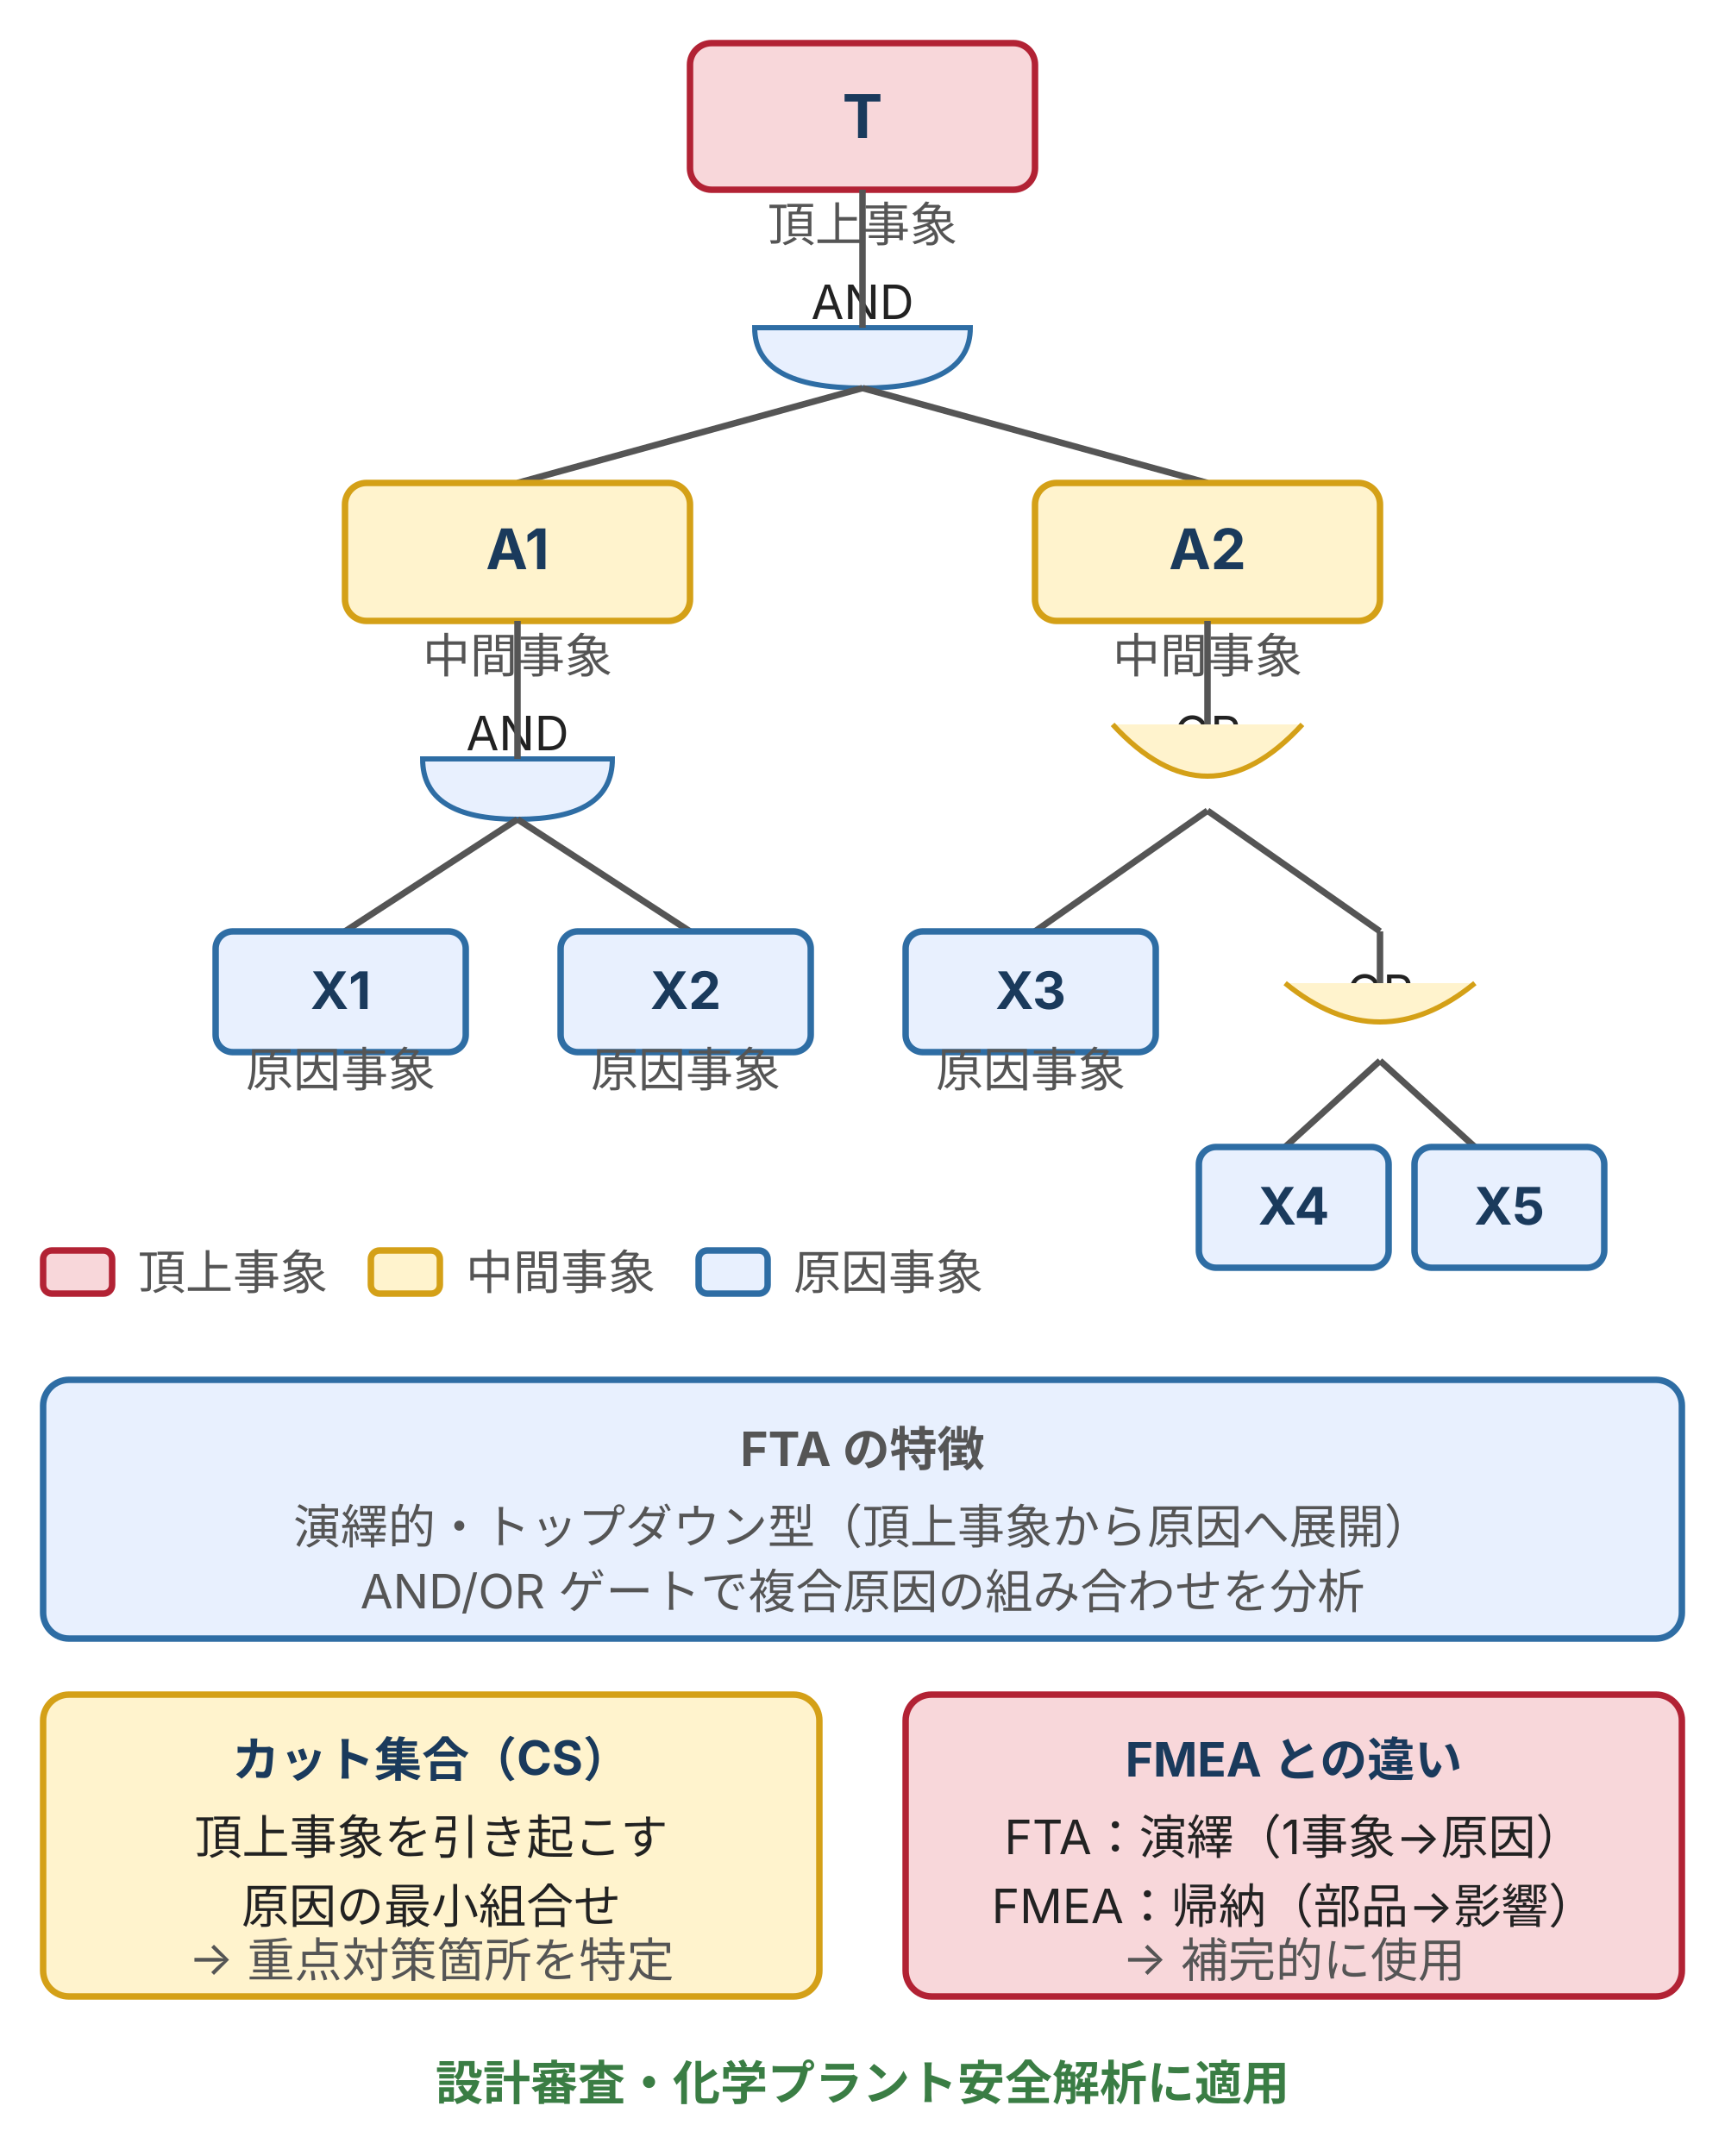
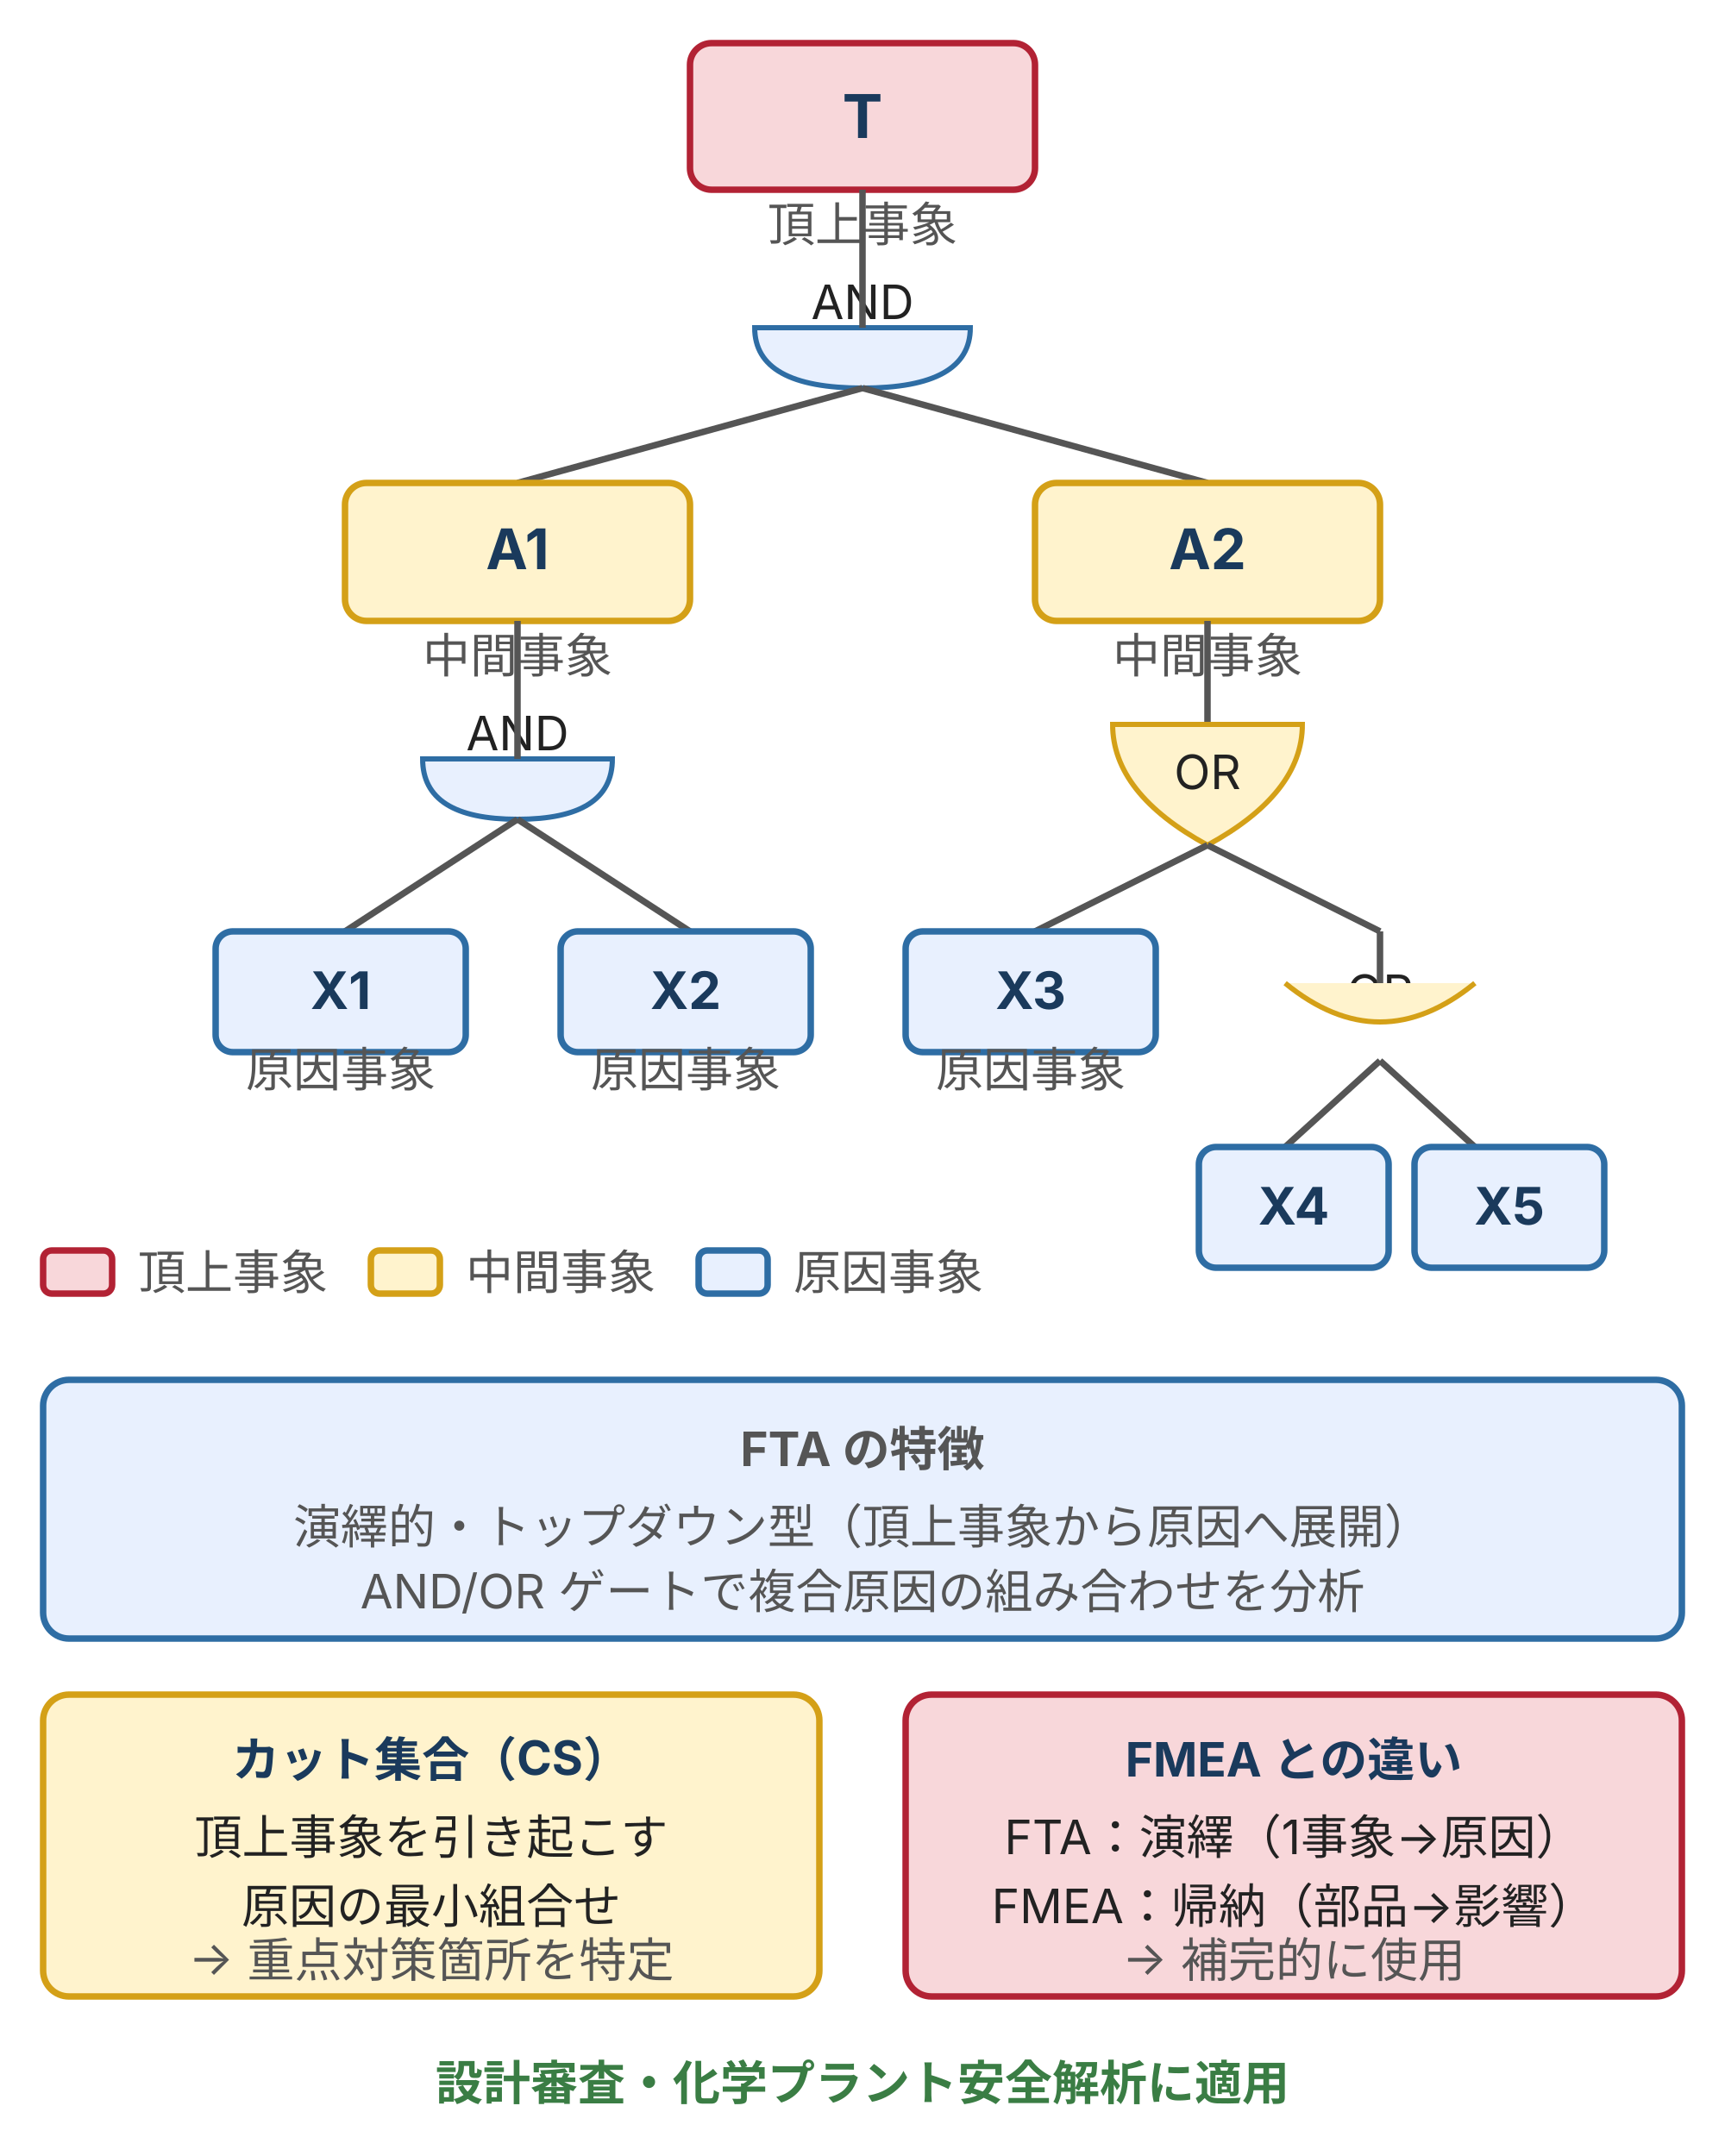
<svg xmlns="http://www.w3.org/2000/svg" width="400" height="500" viewBox="0 0 400 500" style="max-width:400px;width:100%" role="img" aria-label="FTA フォールトツリー解析の例：頂上事象 T を AND ゲートで A1・A2 に分解し、A1 を AND で X1・X2、A2 を OR で X3 と OR(X4・X5) に分解した木構造">
  <defs>
    <style>
      text { font-family: Inter, "Noto Sans JP", "Hiragino Kaku Gothic ProN", sans-serif; }
      .t-top    { font-size: 14px; font-weight: bold; fill: #1a3a5c; }   /* brand-text */
      .t-mid    { font-size: 13px; font-weight: bold; fill: #1a3a5c; }   /* brand-text */
      .t-cause  { font-size: 12px; font-weight: bold; fill: #1a3a5c; }   /* brand-text */
      .t-label  { font-size: 11px; fill: #555; }                         /* ink-body */
      .t-gate   { font-size: 11px; fill: #222; }                         /* ink-strong */
      .t-legend { font-size: 11px; fill: #555; }                         /* ink-body */
      .box-top    { fill: #f8d7da; stroke: #b22234; stroke-width: 1.5; } /* danger（最重要） */
      .box-mid    { fill: #fff3cd; stroke: #d4a017; stroke-width: 1.5; } /* warn（中間） */
      .box-cause  { fill: #e8f0fe; stroke: #2e6da4; stroke-width: 1.5; } /* brand（原因） */
      .gate-and   { fill: #e8f0fe; stroke: #2e6da4; stroke-width: 1.2; } /* brand */
      .gate-or    { fill: #fff3cd; stroke: #d4a017; stroke-width: 1.2; } /* warn */
      .conn       { stroke: #555; stroke-width: 1.5; fill: none; }       /* ink-body */
    </style>
  </defs>
  <rect class="box-top" x="160" y="10" width="80" height="34" rx="5" />
  <text class="t-top" x="200" y="32" text-anchor="middle">T</text>
  <text class="t-label" x="200" y="56" text-anchor="middle">頂上事象</text>
  <text class="t-gate" x="200" y="74" text-anchor="middle">AND</text>
  <path class="gate-and" d="M 175 76 Q 175 90 200 90 Q 225 90 225 76 Z" />
  <line class="conn" x1="200" y1="44" x2="200" y2="76" />
  <line class="conn" x1="200" y1="90" x2="120" y2="112" />
  <line class="conn" x1="200" y1="90" x2="280" y2="112" />
  <rect class="box-mid" x="80" y="112" width="80" height="32" rx="5" />
  <text class="t-mid" x="120" y="132" text-anchor="middle">A1</text>
  <text class="t-label" x="120" y="156" text-anchor="middle">中間事象</text>
  <text class="t-gate" x="120" y="174" text-anchor="middle">AND</text>
  <path class="gate-and" d="M 98 176 Q 98 190 120 190 Q 142 190 142 176 Z" />
  <line class="conn" x1="120" y1="144" x2="120" y2="176" />
  <line class="conn" x1="120" y1="190" x2="80" y2="216" />
  <line class="conn" x1="120" y1="190" x2="160" y2="216" />
  <rect class="box-cause" x="50" y="216" width="58" height="28" rx="4" />
  <text class="t-cause" x="79" y="234" text-anchor="middle">X1</text>
  <text class="t-label" x="79" y="252" text-anchor="middle">原因事象</text>
  <rect class="box-cause" x="130" y="216" width="58" height="28" rx="4" />
  <text class="t-cause" x="159" y="234" text-anchor="middle">X2</text>
  <text class="t-label" x="159" y="252" text-anchor="middle">原因事象</text>
  <rect class="box-mid" x="240" y="112" width="80" height="32" rx="5" />
  <text class="t-mid" x="280" y="132" text-anchor="middle">A2</text>
  <text class="t-label" x="280" y="156" text-anchor="middle">中間事象</text>
-   <text class="t-gate" x="280" y="174" text-anchor="middle">OR</text>
-   <path class="gate-or" d="M 258 168 Q 280 192 302 168" fill="#fff3cd" />
  <line class="conn" x1="280" y1="144" x2="280" y2="168" />
-   <line class="conn" x1="280" y1="188" x2="240" y2="216" />
-   <line class="conn" x1="280" y1="188" x2="320" y2="216" />
+   <path class="gate-or" d="M 258 168 L 302 168 Q 302 184 280 196 Q 258 184 258 168 Z" />
+   <text class="t-gate" x="280" y="183" text-anchor="middle">OR</text>
+   <line class="conn" x1="280" y1="196" x2="240" y2="216" />
+   <line class="conn" x1="280" y1="196" x2="320" y2="216" />
  <rect class="box-cause" x="210" y="216" width="58" height="28" rx="4" />
  <text class="t-cause" x="239" y="234" text-anchor="middle">X3</text>
  <text class="t-label" x="239" y="252" text-anchor="middle">原因事象</text>
  <text class="t-gate" x="320" y="234" text-anchor="middle">OR</text>
  <path class="gate-or" d="M 298 228 Q 320 246 342 228" fill="#fff3cd" />
  <line class="conn" x1="320" y1="216" x2="320" y2="228" />
  <line class="conn" x1="320" y1="246" x2="298" y2="266" />
  <line class="conn" x1="320" y1="246" x2="342" y2="266" />
  <rect class="box-cause" x="278" y="266" width="44" height="28" rx="4" />
  <text class="t-cause" x="300" y="284" text-anchor="middle">X4</text>
  <rect class="box-cause" x="328" y="266" width="44" height="28" rx="4" />
  <text class="t-cause" x="350" y="284" text-anchor="middle">X5</text>
  <rect class="box-top" x="10" y="290" width="16" height="10" rx="2" />
  <text class="t-legend" x="32" y="299">頂上事象</text>
  <rect class="box-mid" x="86" y="290" width="16" height="10" rx="2" />
  <text class="t-legend" x="108" y="299">中間事象</text>
  <rect class="box-cause" x="162" y="290" width="16" height="10" rx="2" />
  <text class="t-legend" x="184" y="299">原因事象</text>
  <rect x="10" y="320" width="380" height="60" fill="#e8f0fe" stroke="#2e6da4" stroke-width="1.5" rx="6" />
  <text x="200" y="340" text-anchor="middle" class="t-legend" font-size="12" fill="#1a3a5c" font-weight="bold" font-family="Inter, sans-serif">FTA の特徴</text>
  <text x="200" y="358" text-anchor="middle" class="t-legend" font-size="11" fill="#222" font-family="Inter, sans-serif">演繹的・トップダウン型（頂上事象から原因へ展開）</text>
  <text x="200" y="373" text-anchor="middle" class="t-legend" font-size="11" fill="#555" font-family="Inter, sans-serif">AND/OR ゲートで複合原因の組み合わせを分析</text>
  <rect x="10" y="393" width="180" height="70" fill="#fff3cd" stroke="#d4a017" stroke-width="1.5" rx="6" />
  <text x="100" y="412" text-anchor="middle" font-size="11" fill="#1a3a5c" font-weight="bold" font-family="Inter, sans-serif">カット集合（CS）</text>
  <text x="100" y="430" text-anchor="middle" font-size="11" fill="#222" font-family="Inter, sans-serif">頂上事象を引き起こす</text>
  <text x="100" y="446" text-anchor="middle" font-size="11" fill="#222" font-family="Inter, sans-serif">原因の最小組合せ</text>
  <text x="100" y="458" text-anchor="middle" font-size="11" fill="#555" font-family="Inter, sans-serif">→ 重点対策箇所を特定</text>
  <rect x="210" y="393" width="180" height="70" fill="#f8d7da" stroke="#b22234" stroke-width="1.5" rx="6" />
  <text x="300" y="412" text-anchor="middle" font-size="11" fill="#1a3a5c" font-weight="bold" font-family="Inter, sans-serif">FMEA との違い</text>
  <text x="300" y="430" text-anchor="middle" font-size="11" fill="#222" font-family="Inter, sans-serif">FTA：演繹（1事象→原因）</text>
  <text x="300" y="446" text-anchor="middle" font-size="11" fill="#222" font-family="Inter, sans-serif">FMEA：帰納（部品→影響）</text>
  <text x="300" y="458" text-anchor="middle" font-size="11" fill="#555" font-family="Inter, sans-serif">→ 補完的に使用</text>
  <text x="200" y="487" text-anchor="middle" font-size="11" fill="#3a7d44" font-weight="bold" font-family="Inter, sans-serif">設計審査・化学プラント安全解析に適用</text>
</svg>
